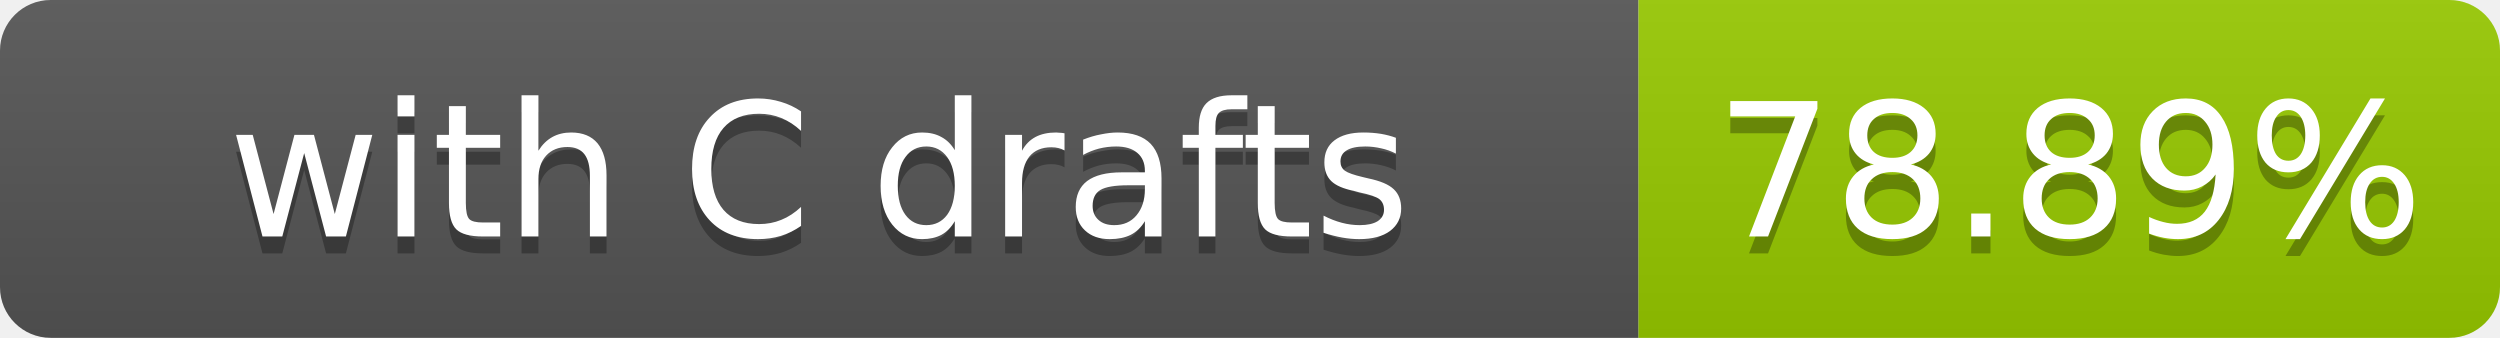
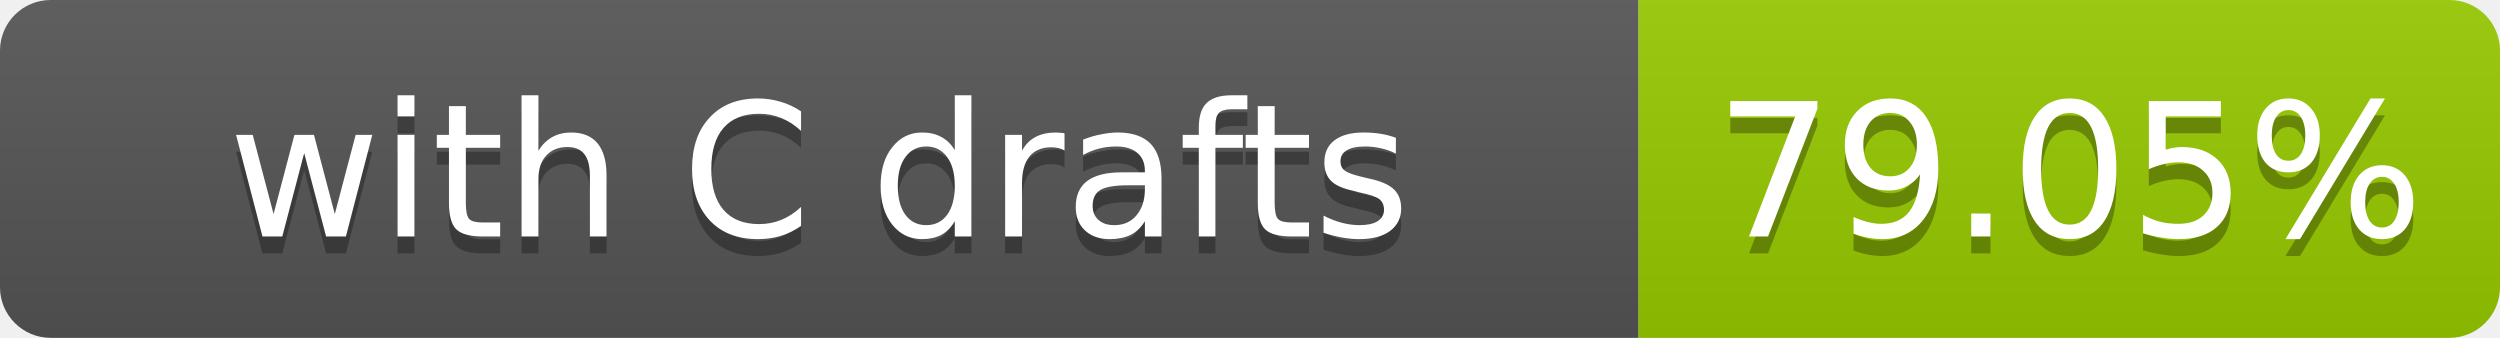
- <svg xmlns="http://www.w3.org/2000/svg" width="148" height="20" role="img" aria-label="with C drafts: 78.89%">
+ <svg xmlns="http://www.w3.org/2000/svg" width="148" height="20" role="img" aria-label="with C drafts: 79.05%">
  <linearGradient id="s" x2="0" y2="100%">
    <stop offset="0" stop-color="#bbb" stop-opacity=".1" />
    <stop offset="1" stop-opacity=".1" />
  </linearGradient>
  <clipPath id="r">
    <rect width="148" height="20" rx="3" fill="#fff" />
  </clipPath>
  <g clip-path="url(#r)">
    <rect width="97" height="20" fill="#555" />
    <rect x="97" width="51" height="20" fill="#97ca00" />
    <rect width="148" height="20" fill="url(#s)" />
  </g>
  <g fill="#fff" text-anchor="middle" font-family="Verdana,Geneva,DejaVu Sans,sans-serif" font-size="11">
    <text x="48.5" y="15" fill="#010101" fill-opacity=".3">with C drafts</text>
    <text x="48.5" y="14">with C drafts</text>
-     <text x="122.5" y="15" fill="#010101" fill-opacity=".3">78.89%</text>
-     <text x="122.5" y="14">78.89%</text>
+     <text x="122.5" y="15" fill="#010101" fill-opacity=".3">79.05%</text>
+     <text x="122.5" y="14">79.05%</text>
  </g>
</svg>
